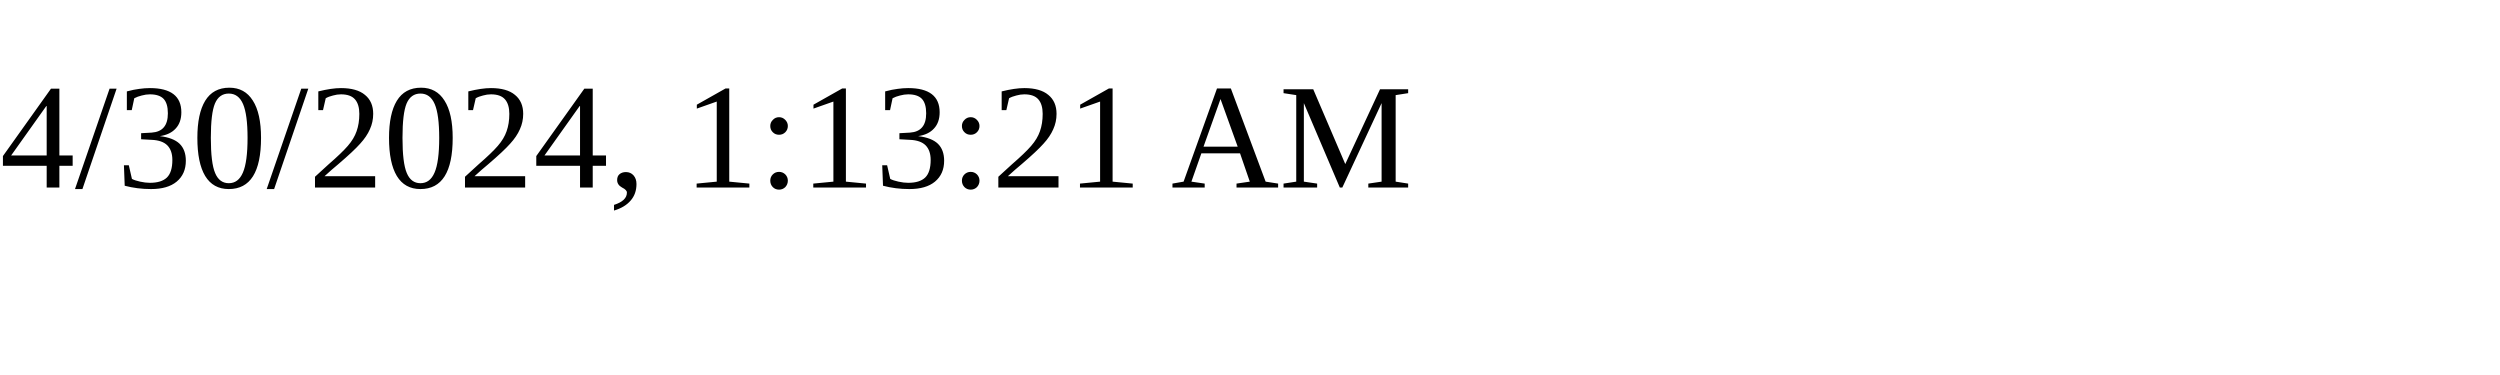
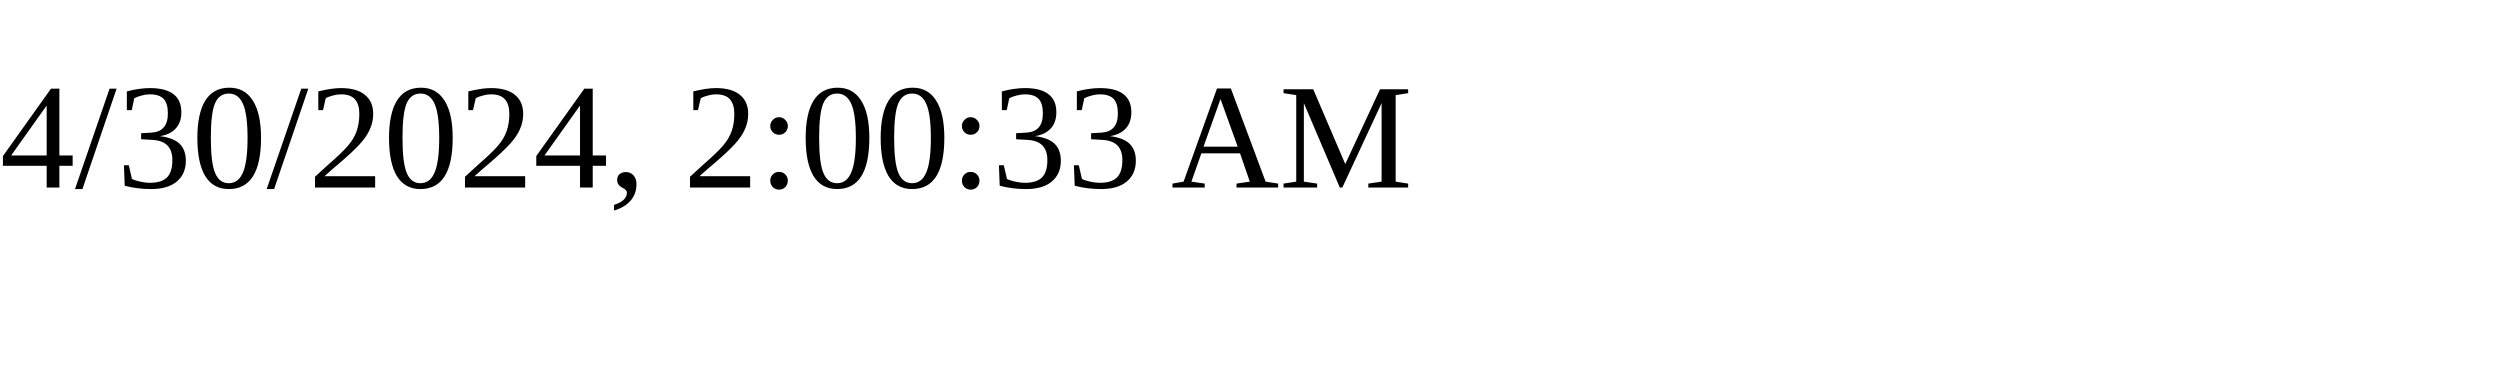
<svg xmlns="http://www.w3.org/2000/svg" height="30" width="200">
-   <text x="0" y="15">4/30/2024, 1:13:21 AM</text>
+   <text x="0" y="15">4/30/2024, 2:00:33 AM</text>
</svg>
